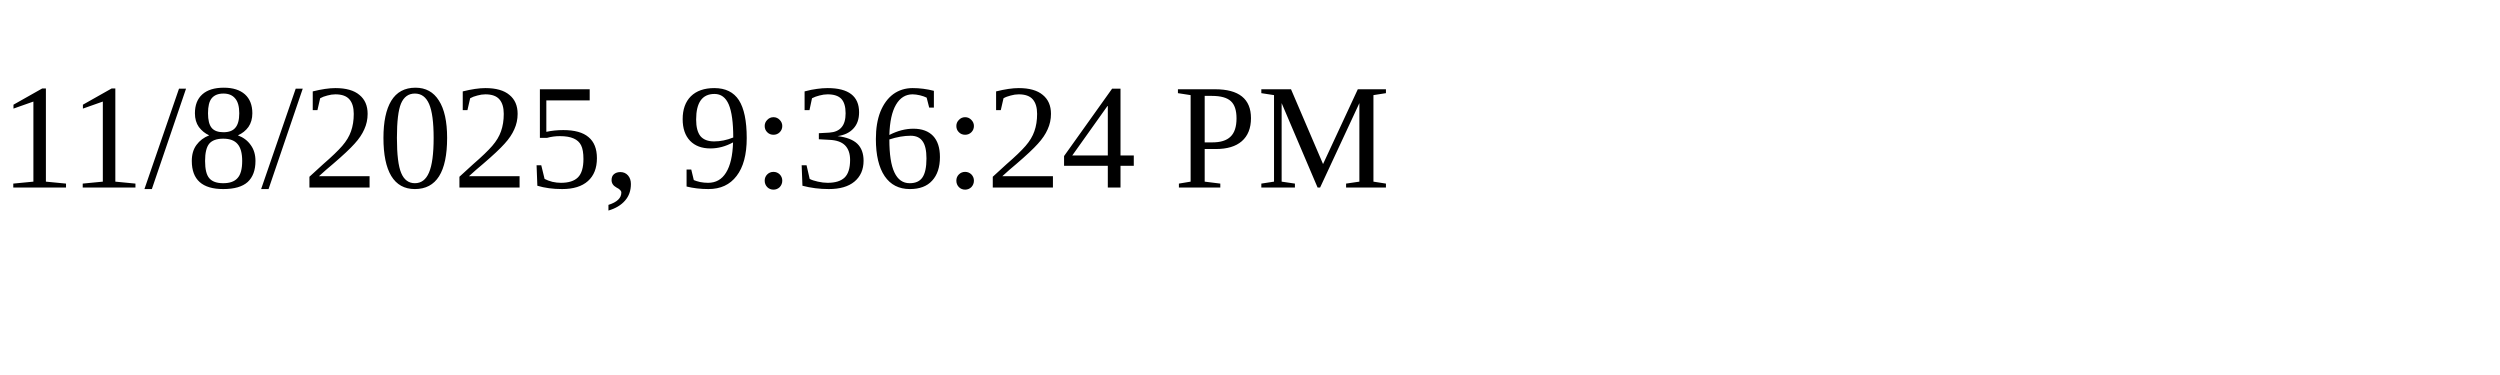
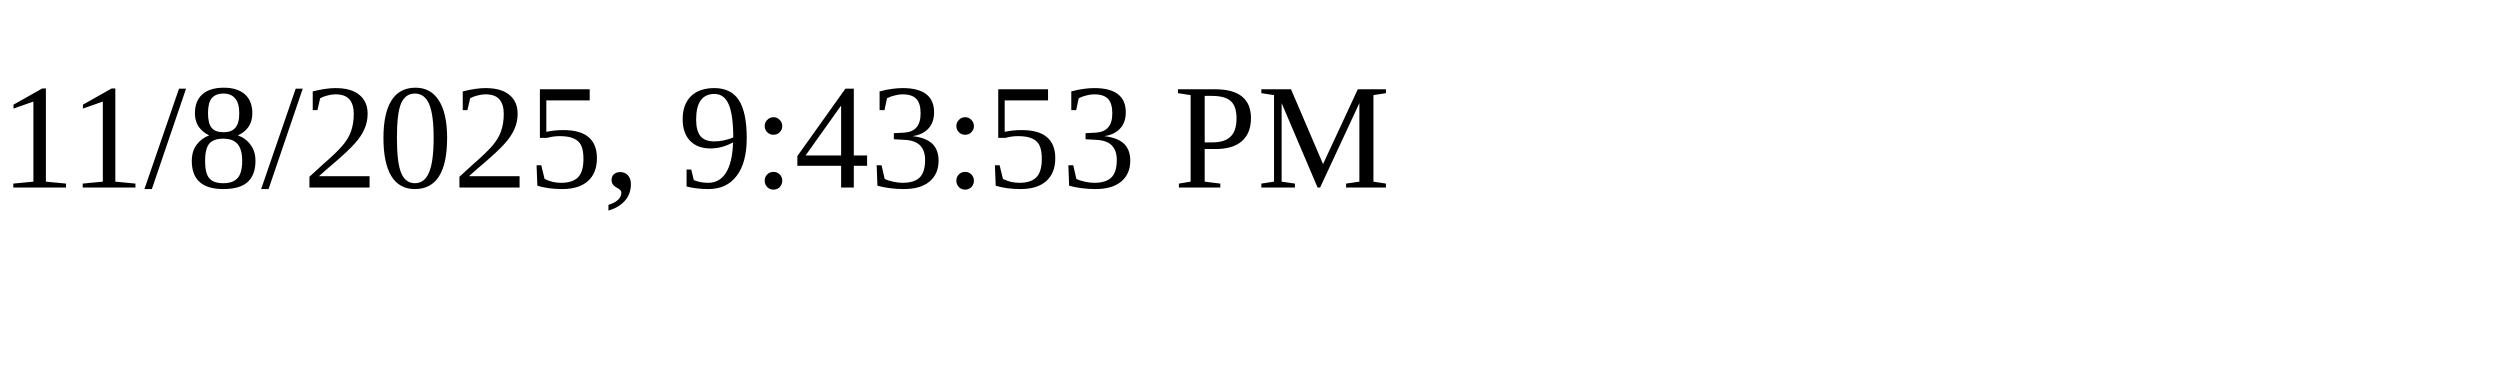
<svg xmlns="http://www.w3.org/2000/svg" height="30" width="200">
-   <text x="0" y="15">11/8/2025, 9:36:24 PM</text>
+   <text x="0" y="15">11/8/2025, 9:43:53 PM</text>
</svg>
